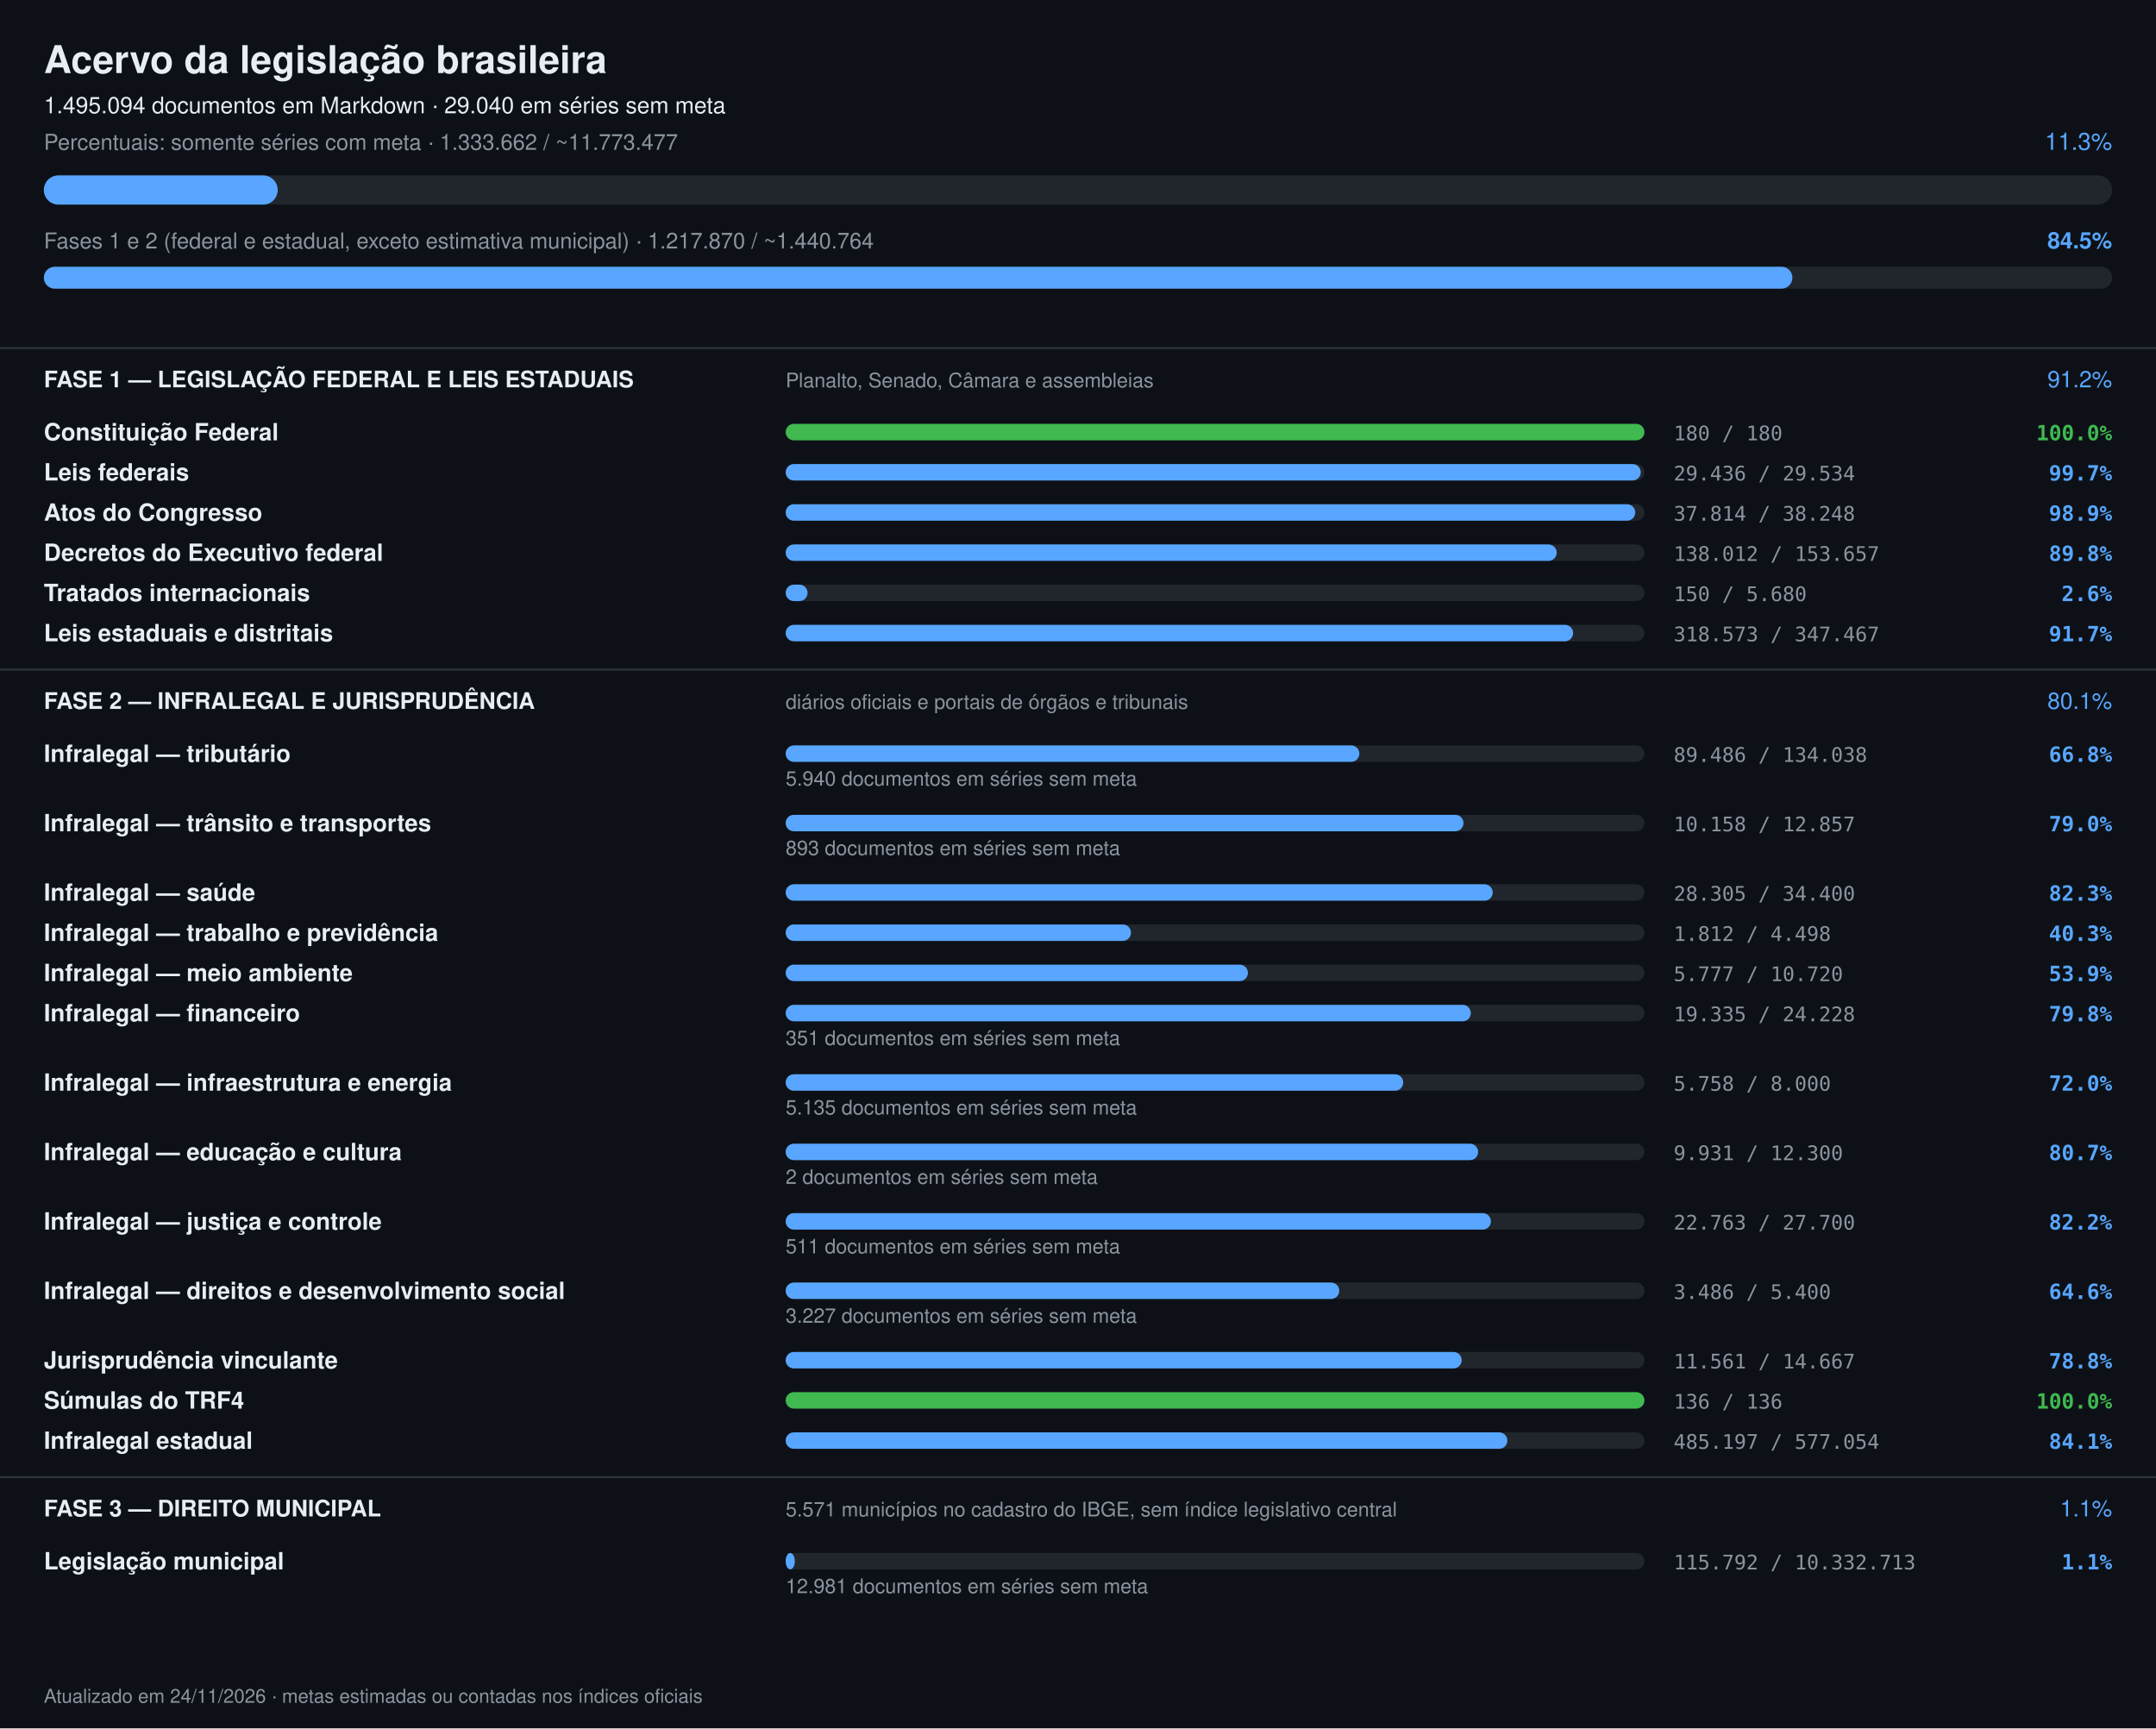
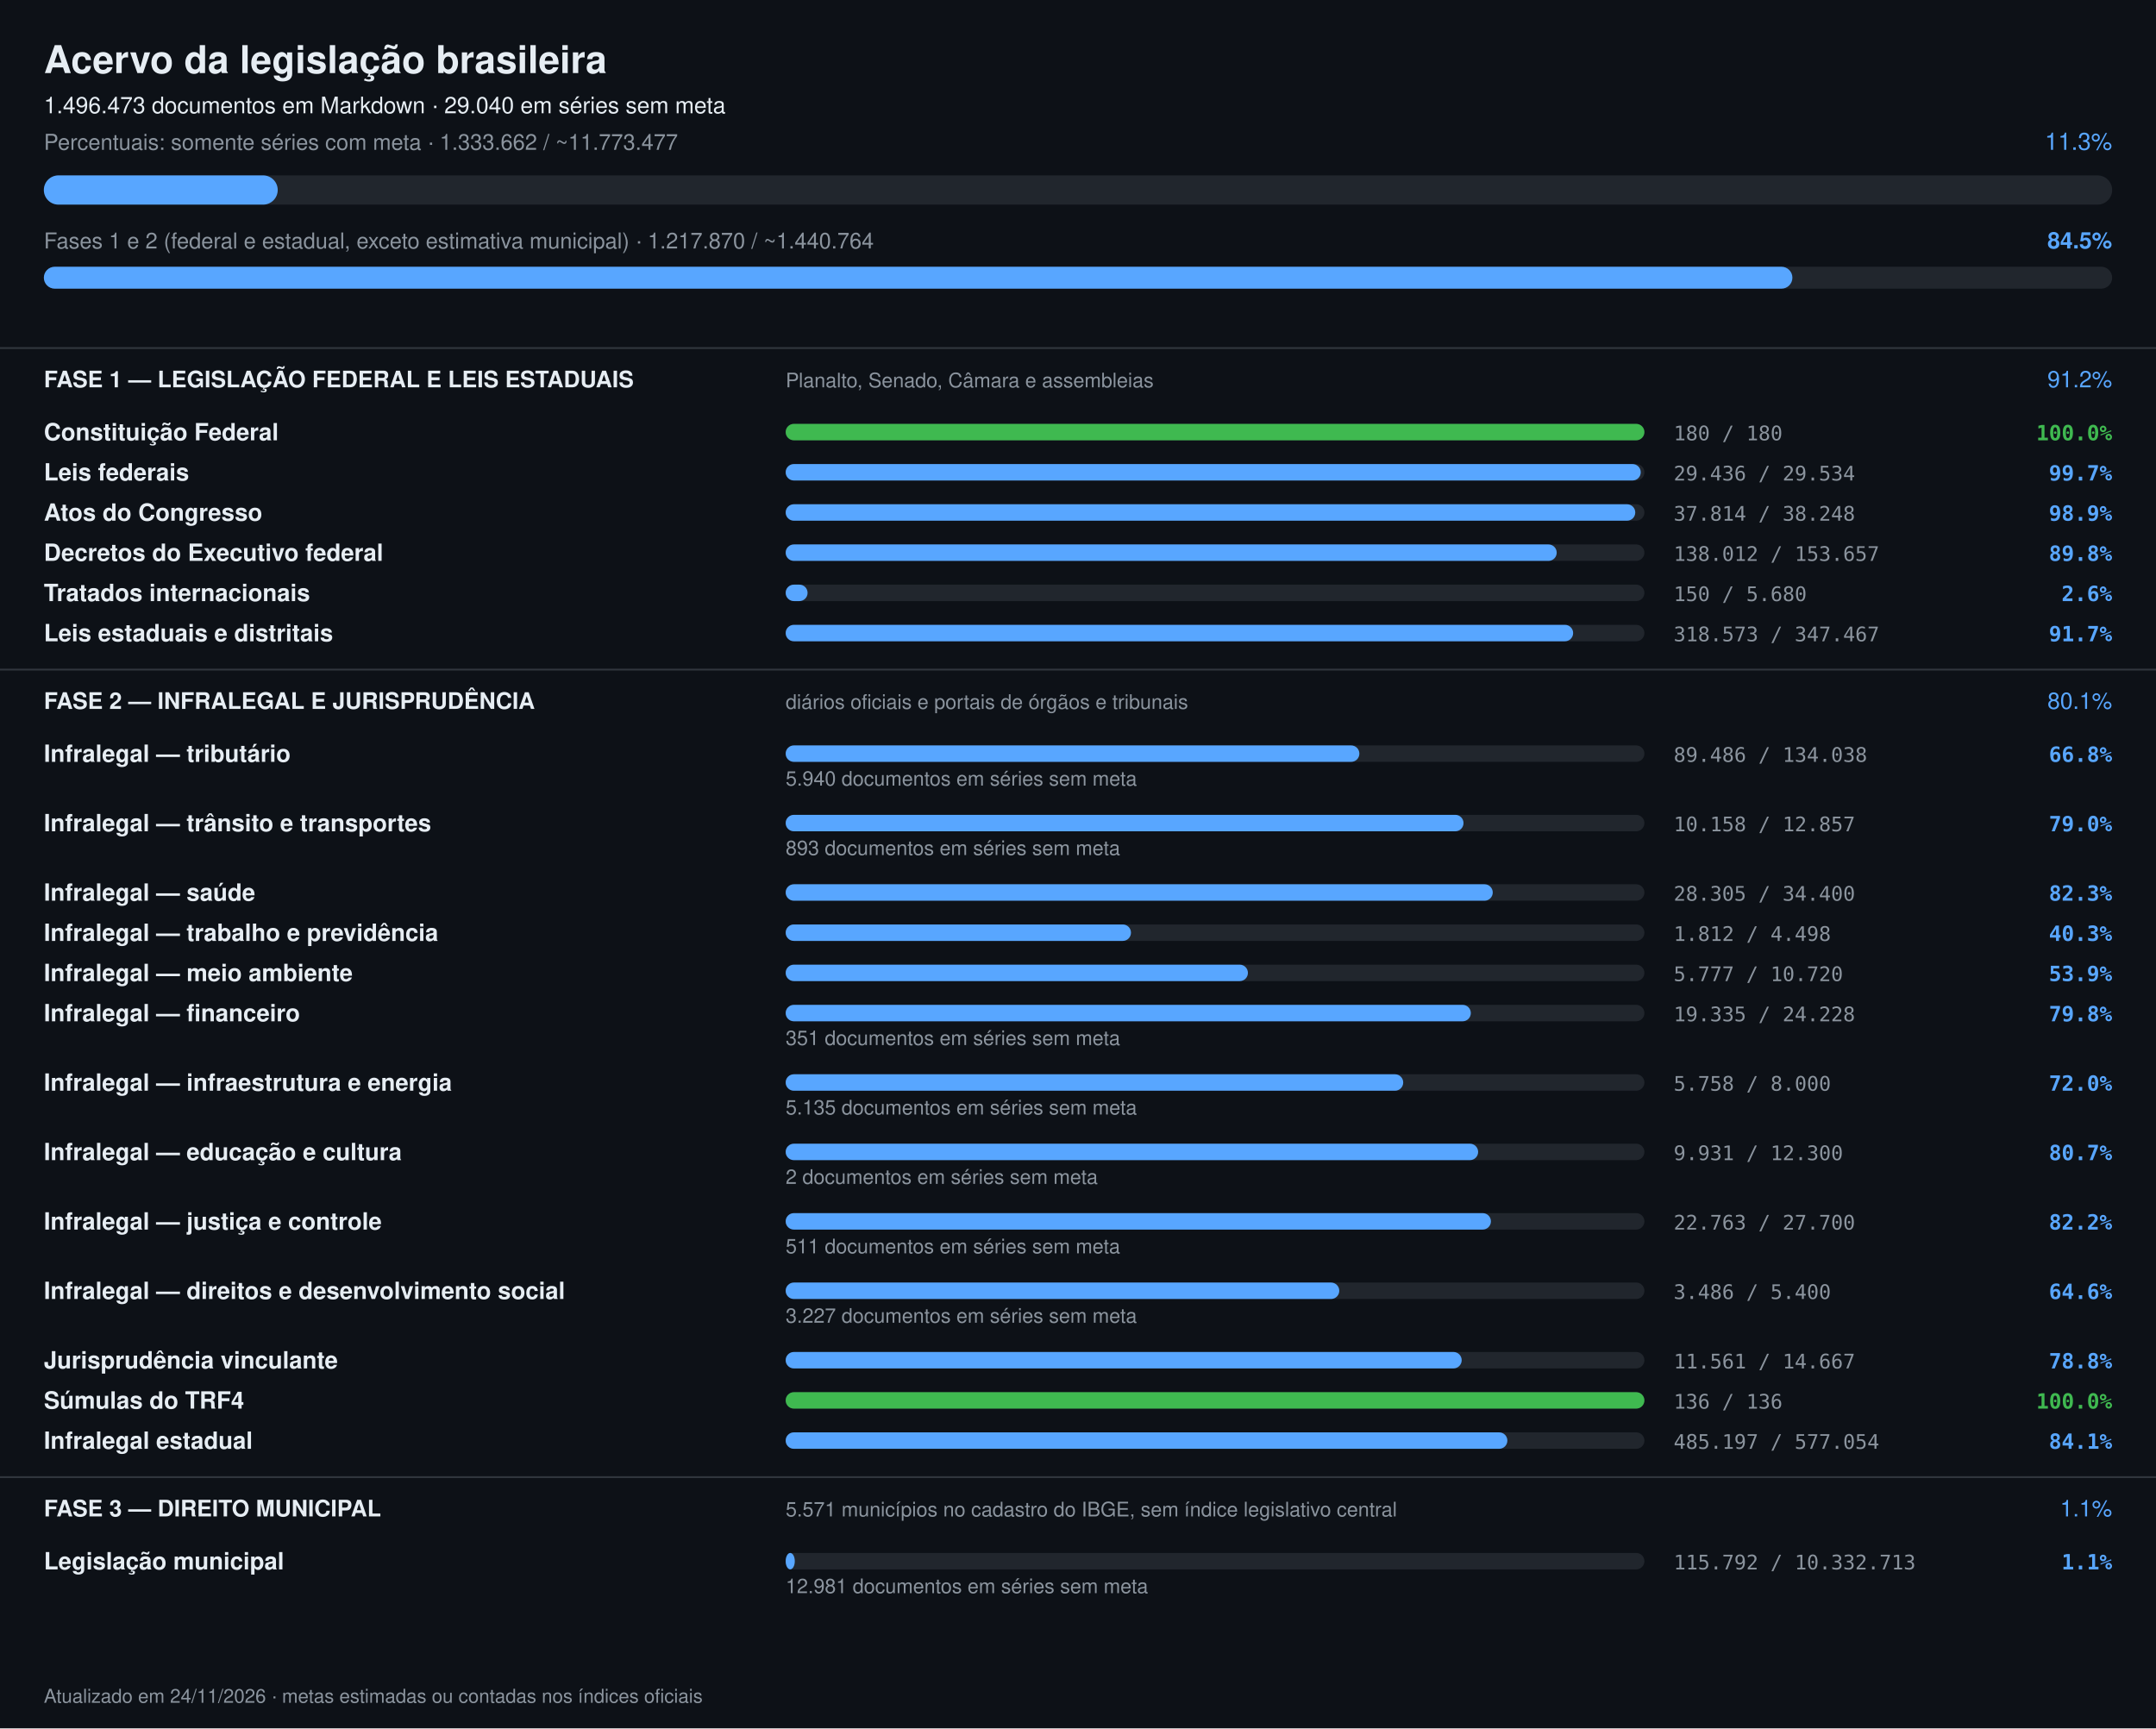
<svg xmlns="http://www.w3.org/2000/svg" width="1180" height="946" viewBox="0 0 1180 946" font-family="-apple-system,Segoe UI,Helvetica,Arial,sans-serif">
  <rect width="1180" height="946" fill="#0d1117" />
  <text x="24" y="40" font-size="21" font-weight="700" fill="#e6edf3">Acervo da legislação brasileira</text>
-   <text x="24" y="62" font-size="12.5" fill="#e6edf3">1.495.094 documentos em Markdown · 29.040 em séries sem meta</text>
+   <text x="24" y="62" font-size="12.5" fill="#e6edf3">1.496.473 documentos em Markdown · 29.040 em séries sem meta</text>
  <text x="24" y="82" font-size="12" fill="#8b949e">Percentuais: somente séries com meta · 1.333.662 / ~11.773.477</text>
  <text x="1156" y="82" font-size="13" text-anchor="end" fill="#58a6ff">11.3%</text>
  <rect x="24" y="96" width="1132" height="16" rx="8" fill="#21262d" />
  <rect x="24" y="96" width="128" height="16" rx="8" fill="#58a6ff" />
  <text x="24" y="136" font-size="12" fill="#8b949e">Fases 1 e 2 (federal e estadual, exceto estimativa municipal) · 1.217.870 / ~1.440.764</text>
  <text x="1156" y="136" font-size="12.5" font-weight="600" text-anchor="end" fill="#58a6ff">84.5%</text>
  <rect x="24" y="146" width="1132" height="12" rx="6" fill="#21262d" />
  <rect x="24" y="146" width="957" height="12" rx="6" fill="#58a6ff" />
  <rect x="0" y="190" width="1180" height="1" fill="#30363d" />
  <text x="24" y="212" font-size="12.5" font-weight="700" fill="#e6edf3">FASE 1 — LEGISLAÇÃO FEDERAL E LEIS ESTADUAIS</text>
  <text x="430" y="212" font-size="11" fill="#8b949e">Planalto, Senado, Câmara e assembleias</text>
  <text x="1156" y="212" font-size="12.5" text-anchor="end" fill="#58a6ff">91.2%</text>
  <text x="24" y="241" font-size="13" font-weight="600" fill="#e6edf3">Constituição Federal</text>
  <rect x="430" y="232" width="470" height="9" rx="4.5" fill="#21262d" />
  <rect x="430" y="232" width="470" height="9" rx="4.5" fill="#3fb950" />
  <text x="916" y="241" font-size="11" fill="#8b949e" font-family="ui-monospace,monospace">180 / 180</text>
  <text x="1156" y="241" font-size="11.5" text-anchor="end" font-weight="600" fill="#3fb950" font-family="ui-monospace,monospace">100.0%</text>
  <text x="24" y="263" font-size="13" font-weight="600" fill="#e6edf3">Leis federais</text>
  <rect x="430" y="254" width="470" height="9" rx="4.5" fill="#21262d" />
  <rect x="430" y="254" width="468" height="9" rx="4.5" fill="#58a6ff" />
  <text x="916" y="263" font-size="11" fill="#8b949e" font-family="ui-monospace,monospace">29.436 / 29.534</text>
  <text x="1156" y="263" font-size="11.5" text-anchor="end" font-weight="600" fill="#58a6ff" font-family="ui-monospace,monospace">99.7%</text>
  <text x="24" y="285" font-size="13" font-weight="600" fill="#e6edf3">Atos do Congresso</text>
  <rect x="430" y="276" width="470" height="9" rx="4.5" fill="#21262d" />
  <rect x="430" y="276" width="465" height="9" rx="4.5" fill="#58a6ff" />
  <text x="916" y="285" font-size="11" fill="#8b949e" font-family="ui-monospace,monospace">37.814 / 38.248</text>
  <text x="1156" y="285" font-size="11.5" text-anchor="end" font-weight="600" fill="#58a6ff" font-family="ui-monospace,monospace">98.9%</text>
  <text x="24" y="307" font-size="13" font-weight="600" fill="#e6edf3">Decretos do Executivo federal</text>
  <rect x="430" y="298" width="470" height="9" rx="4.5" fill="#21262d" />
  <rect x="430" y="298" width="422" height="9" rx="4.5" fill="#58a6ff" />
  <text x="916" y="307" font-size="11" fill="#8b949e" font-family="ui-monospace,monospace">138.012 / 153.657</text>
  <text x="1156" y="307" font-size="11.5" text-anchor="end" font-weight="600" fill="#58a6ff" font-family="ui-monospace,monospace">89.8%</text>
  <text x="24" y="329" font-size="13" font-weight="600" fill="#e6edf3">Tratados internacionais</text>
  <rect x="430" y="320" width="470" height="9" rx="4.5" fill="#21262d" />
  <rect x="430" y="320" width="12" height="9" rx="4.5" fill="#58a6ff" />
  <text x="916" y="329" font-size="11" fill="#8b949e" font-family="ui-monospace,monospace">150 / 5.680</text>
  <text x="1156" y="329" font-size="11.5" text-anchor="end" font-weight="600" fill="#58a6ff" font-family="ui-monospace,monospace">2.6%</text>
  <text x="24" y="351" font-size="13" font-weight="600" fill="#e6edf3">Leis estaduais e distritais</text>
  <rect x="430" y="342" width="470" height="9" rx="4.5" fill="#21262d" />
  <rect x="430" y="342" width="431" height="9" rx="4.5" fill="#58a6ff" />
  <text x="916" y="351" font-size="11" fill="#8b949e" font-family="ui-monospace,monospace">318.573 / 347.467</text>
  <text x="1156" y="351" font-size="11.5" text-anchor="end" font-weight="600" fill="#58a6ff" font-family="ui-monospace,monospace">91.7%</text>
  <rect x="0" y="366" width="1180" height="1" fill="#30363d" />
  <text x="24" y="388" font-size="12.5" font-weight="700" fill="#e6edf3">FASE 2 — INFRALEGAL E JURISPRUDÊNCIA</text>
  <text x="430" y="388" font-size="11" fill="#8b949e">diários oficiais e portais de órgãos e tribunais</text>
  <text x="1156" y="388" font-size="12.5" text-anchor="end" fill="#58a6ff">80.1%</text>
  <text x="24" y="417" font-size="13" font-weight="600" fill="#e6edf3">Infralegal — tributário</text>
  <rect x="430" y="408" width="470" height="9" rx="4.5" fill="#21262d" />
  <rect x="430" y="408" width="314" height="9" rx="4.5" fill="#58a6ff" />
  <text x="916" y="417" font-size="11" fill="#8b949e" font-family="ui-monospace,monospace">89.486 / 134.038</text>
  <text x="1156" y="417" font-size="11.5" text-anchor="end" font-weight="600" fill="#58a6ff" font-family="ui-monospace,monospace">66.8%</text>
  <text x="430" y="430" font-size="11" fill="#8b949e">5.940 documentos em séries sem meta</text>
  <text x="24" y="455" font-size="13" font-weight="600" fill="#e6edf3">Infralegal — trânsito e transportes</text>
  <rect x="430" y="446" width="470" height="9" rx="4.5" fill="#21262d" />
  <rect x="430" y="446" width="371" height="9" rx="4.5" fill="#58a6ff" />
  <text x="916" y="455" font-size="11" fill="#8b949e" font-family="ui-monospace,monospace">10.158 / 12.857</text>
  <text x="1156" y="455" font-size="11.5" text-anchor="end" font-weight="600" fill="#58a6ff" font-family="ui-monospace,monospace">79.0%</text>
  <text x="430" y="468" font-size="11" fill="#8b949e">893 documentos em séries sem meta</text>
  <text x="24" y="493" font-size="13" font-weight="600" fill="#e6edf3">Infralegal — saúde</text>
  <rect x="430" y="484" width="470" height="9" rx="4.5" fill="#21262d" />
  <rect x="430" y="484" width="387" height="9" rx="4.5" fill="#58a6ff" />
  <text x="916" y="493" font-size="11" fill="#8b949e" font-family="ui-monospace,monospace">28.305 / 34.400</text>
  <text x="1156" y="493" font-size="11.5" text-anchor="end" font-weight="600" fill="#58a6ff" font-family="ui-monospace,monospace">82.3%</text>
  <text x="24" y="515" font-size="13" font-weight="600" fill="#e6edf3">Infralegal — trabalho e previdência</text>
  <rect x="430" y="506" width="470" height="9" rx="4.5" fill="#21262d" />
  <rect x="430" y="506" width="189" height="9" rx="4.5" fill="#58a6ff" />
  <text x="916" y="515" font-size="11" fill="#8b949e" font-family="ui-monospace,monospace">1.812 / 4.498</text>
  <text x="1156" y="515" font-size="11.5" text-anchor="end" font-weight="600" fill="#58a6ff" font-family="ui-monospace,monospace">40.3%</text>
  <text x="24" y="537" font-size="13" font-weight="600" fill="#e6edf3">Infralegal — meio ambiente</text>
  <rect x="430" y="528" width="470" height="9" rx="4.5" fill="#21262d" />
  <rect x="430" y="528" width="253" height="9" rx="4.5" fill="#58a6ff" />
  <text x="916" y="537" font-size="11" fill="#8b949e" font-family="ui-monospace,monospace">5.777 / 10.720</text>
  <text x="1156" y="537" font-size="11.5" text-anchor="end" font-weight="600" fill="#58a6ff" font-family="ui-monospace,monospace">53.9%</text>
  <text x="24" y="559" font-size="13" font-weight="600" fill="#e6edf3">Infralegal — financeiro</text>
  <rect x="430" y="550" width="470" height="9" rx="4.5" fill="#21262d" />
  <rect x="430" y="550" width="375" height="9" rx="4.5" fill="#58a6ff" />
  <text x="916" y="559" font-size="11" fill="#8b949e" font-family="ui-monospace,monospace">19.335 / 24.228</text>
  <text x="1156" y="559" font-size="11.5" text-anchor="end" font-weight="600" fill="#58a6ff" font-family="ui-monospace,monospace">79.8%</text>
  <text x="430" y="572" font-size="11" fill="#8b949e">351 documentos em séries sem meta</text>
  <text x="24" y="597" font-size="13" font-weight="600" fill="#e6edf3">Infralegal — infraestrutura e energia</text>
  <rect x="430" y="588" width="470" height="9" rx="4.5" fill="#21262d" />
  <rect x="430" y="588" width="338" height="9" rx="4.5" fill="#58a6ff" />
  <text x="916" y="597" font-size="11" fill="#8b949e" font-family="ui-monospace,monospace">5.758 / 8.000</text>
  <text x="1156" y="597" font-size="11.5" text-anchor="end" font-weight="600" fill="#58a6ff" font-family="ui-monospace,monospace">72.0%</text>
  <text x="430" y="610" font-size="11" fill="#8b949e">5.135 documentos em séries sem meta</text>
  <text x="24" y="635" font-size="13" font-weight="600" fill="#e6edf3">Infralegal — educação e cultura</text>
  <rect x="430" y="626" width="470" height="9" rx="4.5" fill="#21262d" />
  <rect x="430" y="626" width="379" height="9" rx="4.5" fill="#58a6ff" />
  <text x="916" y="635" font-size="11" fill="#8b949e" font-family="ui-monospace,monospace">9.931 / 12.300</text>
  <text x="1156" y="635" font-size="11.5" text-anchor="end" font-weight="600" fill="#58a6ff" font-family="ui-monospace,monospace">80.7%</text>
  <text x="430" y="648" font-size="11" fill="#8b949e">2 documentos em séries sem meta</text>
  <text x="24" y="673" font-size="13" font-weight="600" fill="#e6edf3">Infralegal — justiça e controle</text>
  <rect x="430" y="664" width="470" height="9" rx="4.5" fill="#21262d" />
  <rect x="430" y="664" width="386" height="9" rx="4.5" fill="#58a6ff" />
  <text x="916" y="673" font-size="11" fill="#8b949e" font-family="ui-monospace,monospace">22.763 / 27.700</text>
  <text x="1156" y="673" font-size="11.5" text-anchor="end" font-weight="600" fill="#58a6ff" font-family="ui-monospace,monospace">82.2%</text>
  <text x="430" y="686" font-size="11" fill="#8b949e">511 documentos em séries sem meta</text>
  <text x="24" y="711" font-size="13" font-weight="600" fill="#e6edf3">Infralegal — direitos e desenvolvimento social</text>
  <rect x="430" y="702" width="470" height="9" rx="4.5" fill="#21262d" />
  <rect x="430" y="702" width="303" height="9" rx="4.5" fill="#58a6ff" />
  <text x="916" y="711" font-size="11" fill="#8b949e" font-family="ui-monospace,monospace">3.486 / 5.400</text>
  <text x="1156" y="711" font-size="11.5" text-anchor="end" font-weight="600" fill="#58a6ff" font-family="ui-monospace,monospace">64.6%</text>
  <text x="430" y="724" font-size="11" fill="#8b949e">3.227 documentos em séries sem meta</text>
  <text x="24" y="749" font-size="13" font-weight="600" fill="#e6edf3">Jurisprudência vinculante</text>
  <rect x="430" y="740" width="470" height="9" rx="4.5" fill="#21262d" />
  <rect x="430" y="740" width="370" height="9" rx="4.5" fill="#58a6ff" />
  <text x="916" y="749" font-size="11" fill="#8b949e" font-family="ui-monospace,monospace">11.561 / 14.667</text>
  <text x="1156" y="749" font-size="11.5" text-anchor="end" font-weight="600" fill="#58a6ff" font-family="ui-monospace,monospace">78.8%</text>
  <text x="24" y="771" font-size="13" font-weight="600" fill="#e6edf3">Súmulas do TRF4</text>
  <rect x="430" y="762" width="470" height="9" rx="4.5" fill="#21262d" />
  <rect x="430" y="762" width="470" height="9" rx="4.5" fill="#3fb950" />
  <text x="916" y="771" font-size="11" fill="#8b949e" font-family="ui-monospace,monospace">136 / 136</text>
  <text x="1156" y="771" font-size="11.5" text-anchor="end" font-weight="600" fill="#3fb950" font-family="ui-monospace,monospace">100.0%</text>
  <text x="24" y="793" font-size="13" font-weight="600" fill="#e6edf3">Infralegal estadual</text>
  <rect x="430" y="784" width="470" height="9" rx="4.5" fill="#21262d" />
  <rect x="430" y="784" width="395" height="9" rx="4.5" fill="#58a6ff" />
  <text x="916" y="793" font-size="11" fill="#8b949e" font-family="ui-monospace,monospace">485.197 / 577.054</text>
  <text x="1156" y="793" font-size="11.5" text-anchor="end" font-weight="600" fill="#58a6ff" font-family="ui-monospace,monospace">84.1%</text>
  <rect x="0" y="808" width="1180" height="1" fill="#30363d" />
  <text x="24" y="830" font-size="12.5" font-weight="700" fill="#e6edf3">FASE 3 — DIREITO MUNICIPAL</text>
  <text x="430" y="830" font-size="11" fill="#8b949e">5.571 municípios no cadastro do IBGE, sem índice legislativo central</text>
  <text x="1156" y="830" font-size="12.5" text-anchor="end" fill="#58a6ff">1.1%</text>
  <text x="24" y="859" font-size="13" font-weight="600" fill="#e6edf3">Legislação municipal</text>
  <rect x="430" y="850" width="470" height="9" rx="4.5" fill="#21262d" />
  <rect x="430" y="850" width="5" height="9" rx="4.5" fill="#58a6ff" />
  <text x="916" y="859" font-size="11" fill="#8b949e" font-family="ui-monospace,monospace">115.792 / 10.332.713</text>
  <text x="1156" y="859" font-size="11.5" text-anchor="end" font-weight="600" fill="#58a6ff" font-family="ui-monospace,monospace">1.1%</text>
  <text x="430" y="872" font-size="11" fill="#8b949e">12.981 documentos em séries sem meta</text>
  <text x="24" y="932" font-size="10.5" fill="#8b949e">Atualizado em 24/11/2026 · metas estimadas ou contadas nos índices oficiais</text>
</svg>
